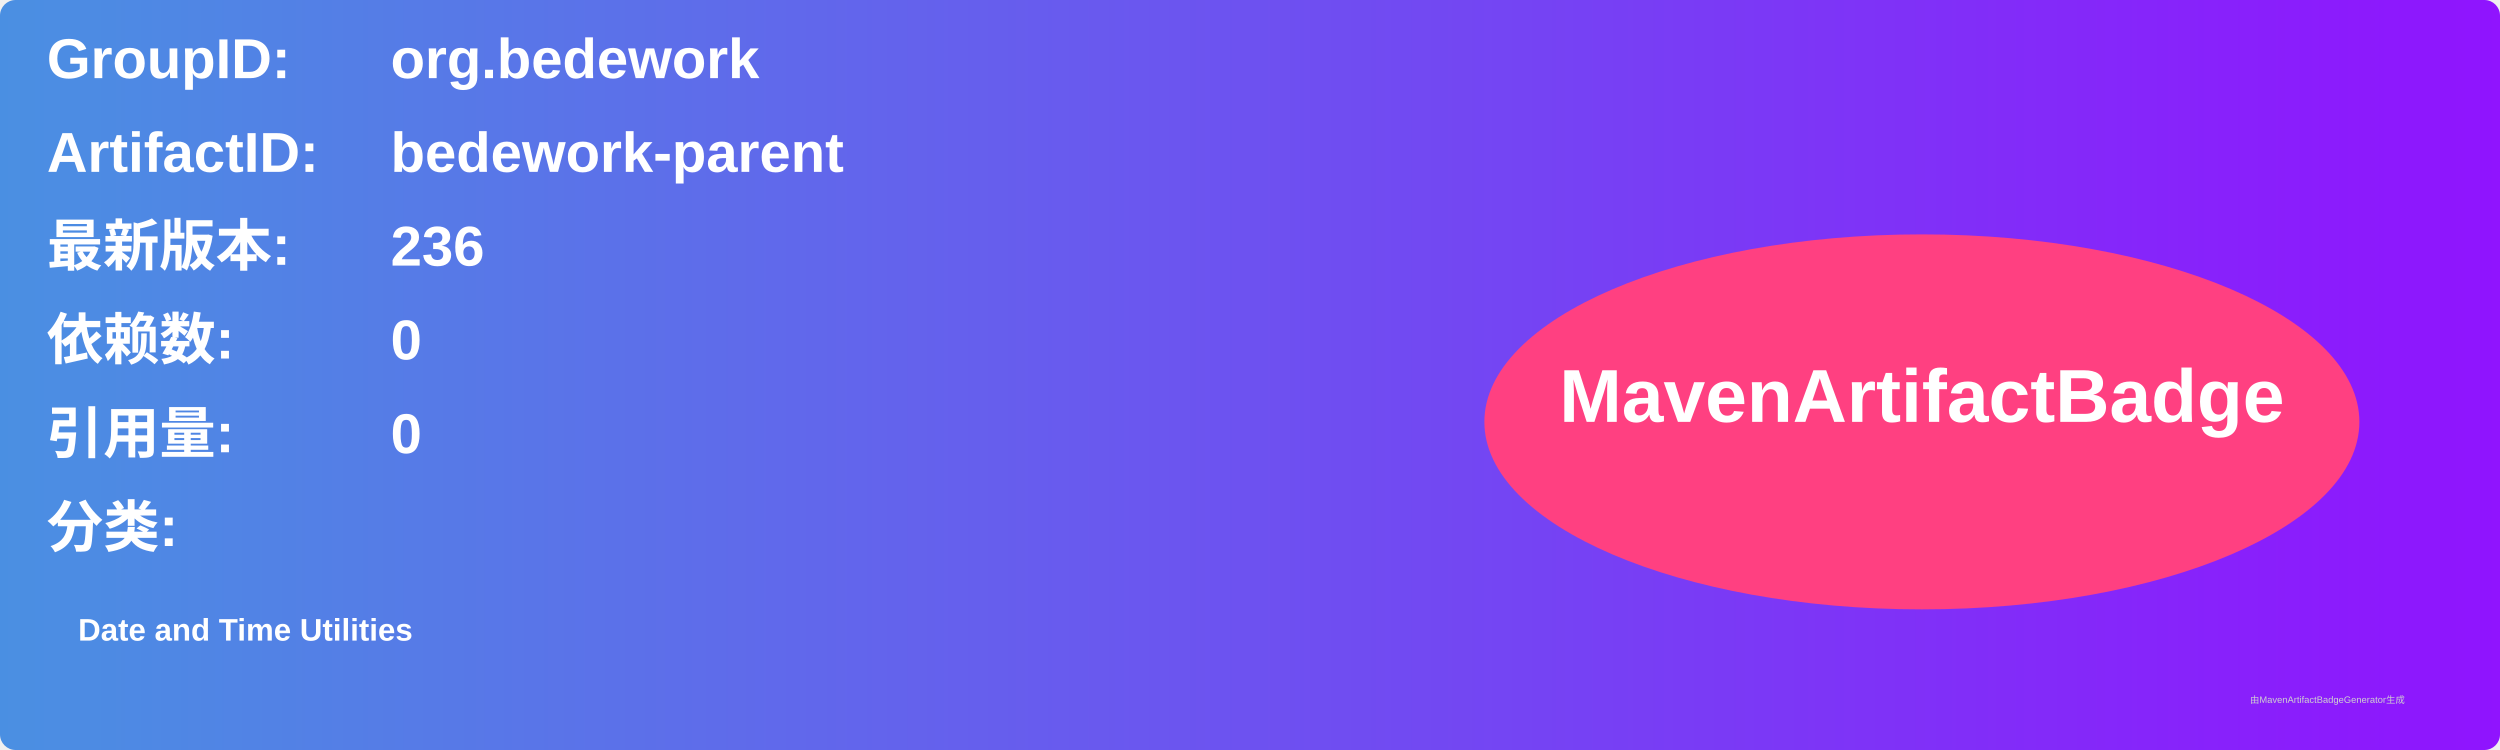
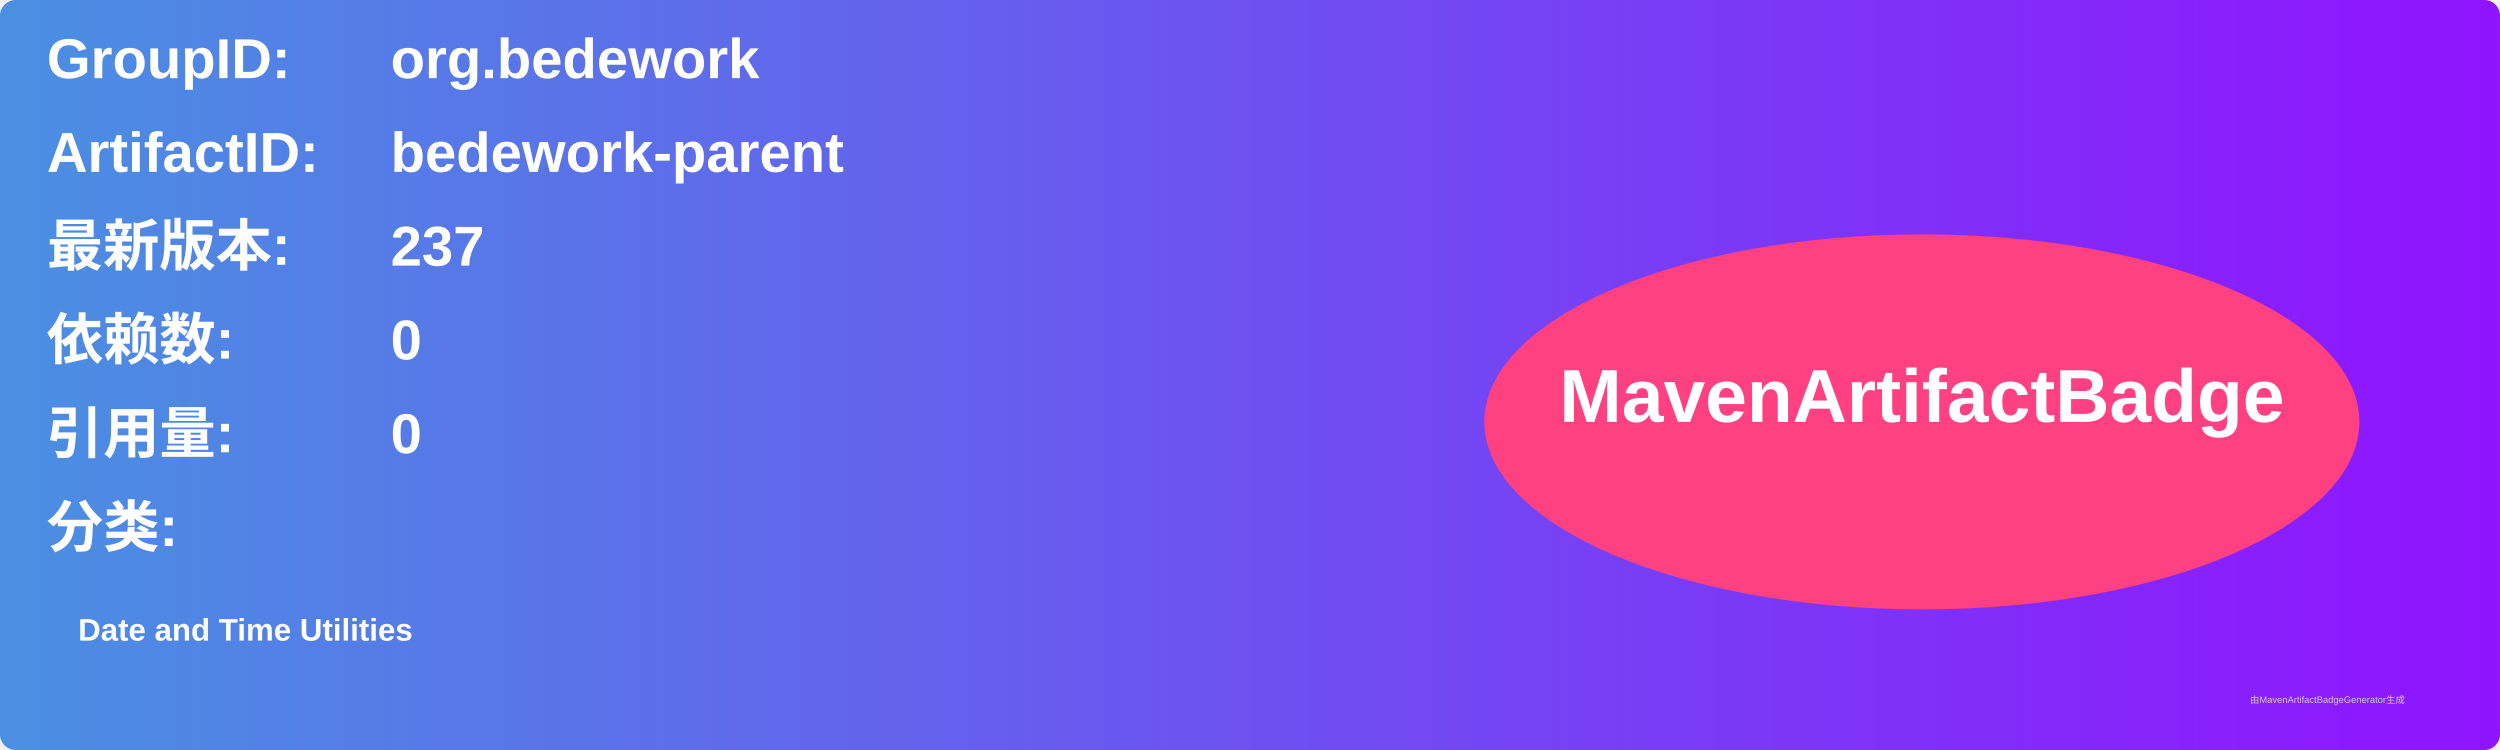
<svg xmlns="http://www.w3.org/2000/svg" width="800" height="240" viewBox="0 0 800 240">
  <linearGradient id="grad" x1="0%" y1="0%" x2="100%" y2="0%">
    <stop offset="0%" stop-color="#4a90e2" />
    <stop offset="100%" stop-color="#9013fe" />
  </linearGradient>
  <rect width="100%" height="100%" rx="5" ry="5" fill="url(#grad)" />
  <g transform="translate(15, 15)">
    <text x="0" y="10" font-family="Arial" font-size="18" fill="white" font-weight="bold" width="260">GroupID:</text>
    <text x="110" y="10" font-family="Arial" font-size="18" fill="white" font-weight="bold" width="460">org.bedework</text>
    <text x="0" y="40" font-family="Arial" font-size="18" fill="white" font-weight="bold" width="260">ArtifactID:</text>
    <text x="110" y="40" font-family="Arial" font-size="18" fill="white" font-weight="bold" width="460">bedework-parent</text>
    <text x="0" y="70" font-family="Arial" font-size="18" fill="white" font-weight="bold">最新版本:</text>
    <text x="110" y="70" font-family="Arial" font-size="18" fill="white" font-weight="bold">
-       <tspan font-weight="bold">236</tspan>
+       <tspan font-weight="bold">237</tspan>
    </text>
    <text x="0" y="100" font-family="Arial" font-size="18" fill="white" font-weight="bold">依赖数: </text>
    <text x="110" y="100" font-family="Arial" font-size="18" fill="white">
      <tspan font-weight="bold">0</tspan>
    </text>
    <text x="0" y="130" font-family="Arial" font-size="18" fill="white" font-weight="bold">引用量: </text>
    <text x="110" y="130" font-family="Arial" font-size="18" fill="white">
      <tspan font-weight="bold">0</tspan>
    </text>
    <text x="0" y="160" font-family="Arial" font-size="18" fill="white" font-weight="bold">分类:</text>
    <text x="10" y="190" font-family="Arial" font-size="10" fill="white">
      <tspan font-weight="bold">Date and Time Utilities</tspan>
    </text>
    <ellipse cx="600" cy="120" rx="140" ry="60" fill="#ff4081" />
    <text x="600" y="120" text-anchor="middle" font-family="Arial" font-size="24" fill="white" font-weight="bold">MavenArtifactBadge</text>
  </g>
  <text x="720" y="225" font-family="Arial" font-size="3" fill="#d0d0d0">由MavenArtifactBadgeGenerator生成</text>
</svg>
